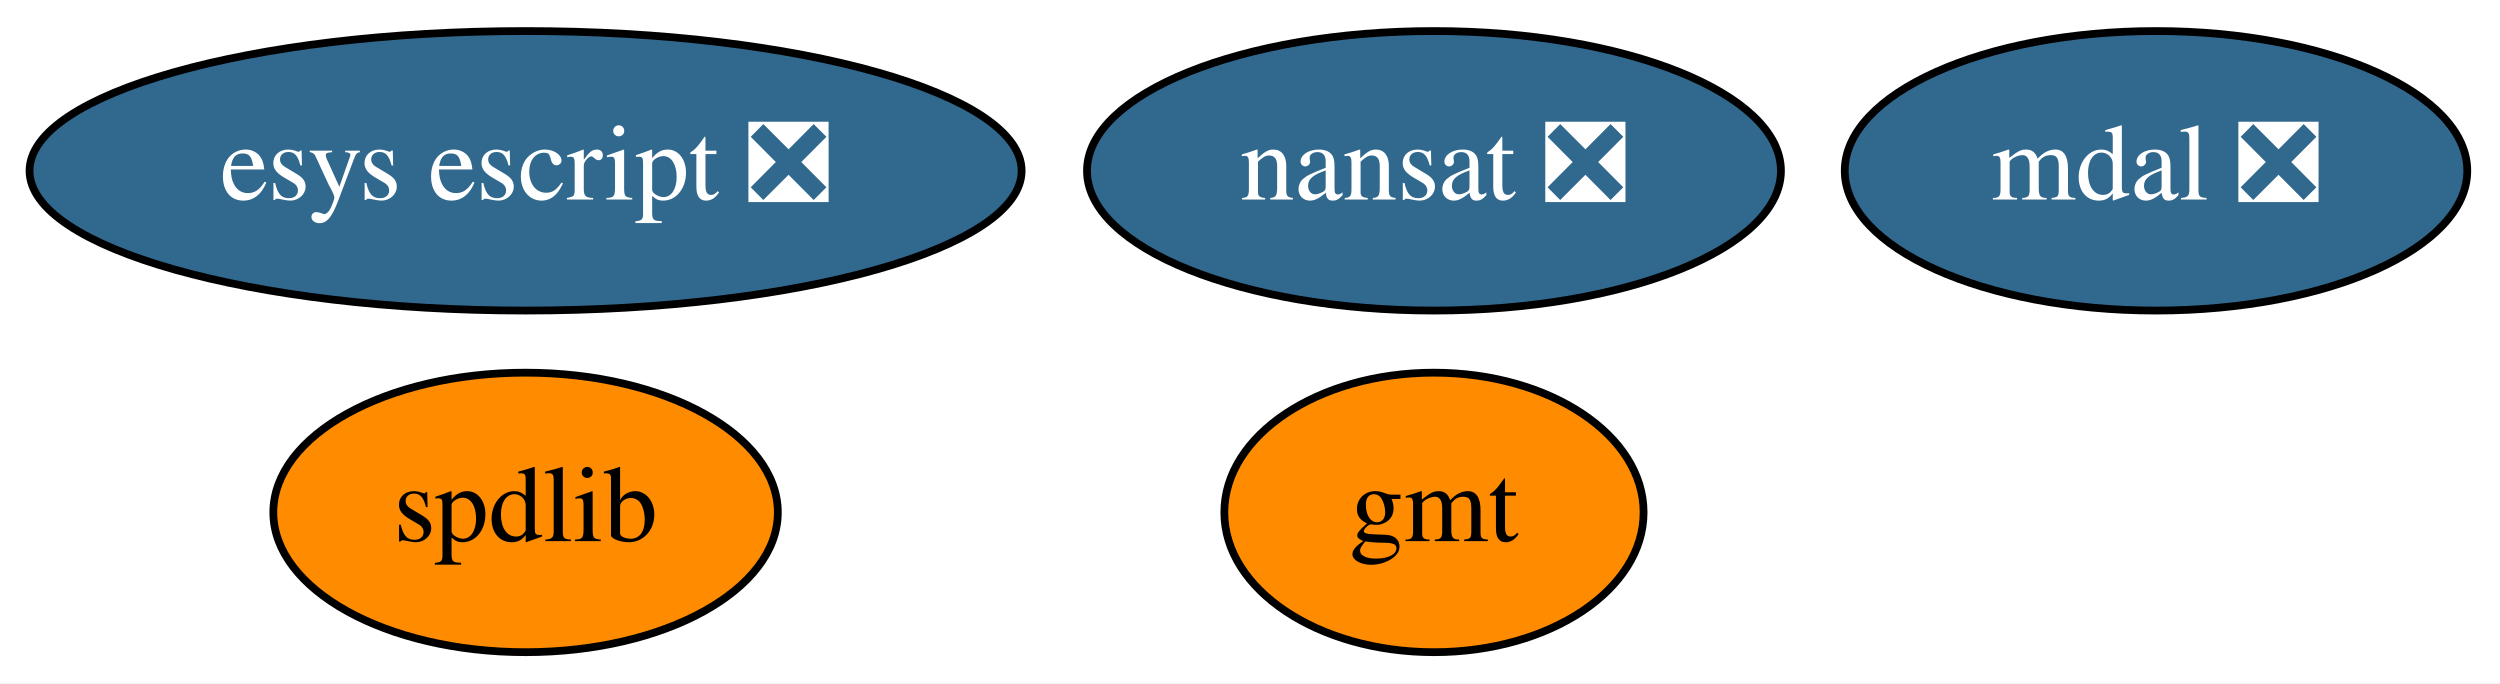
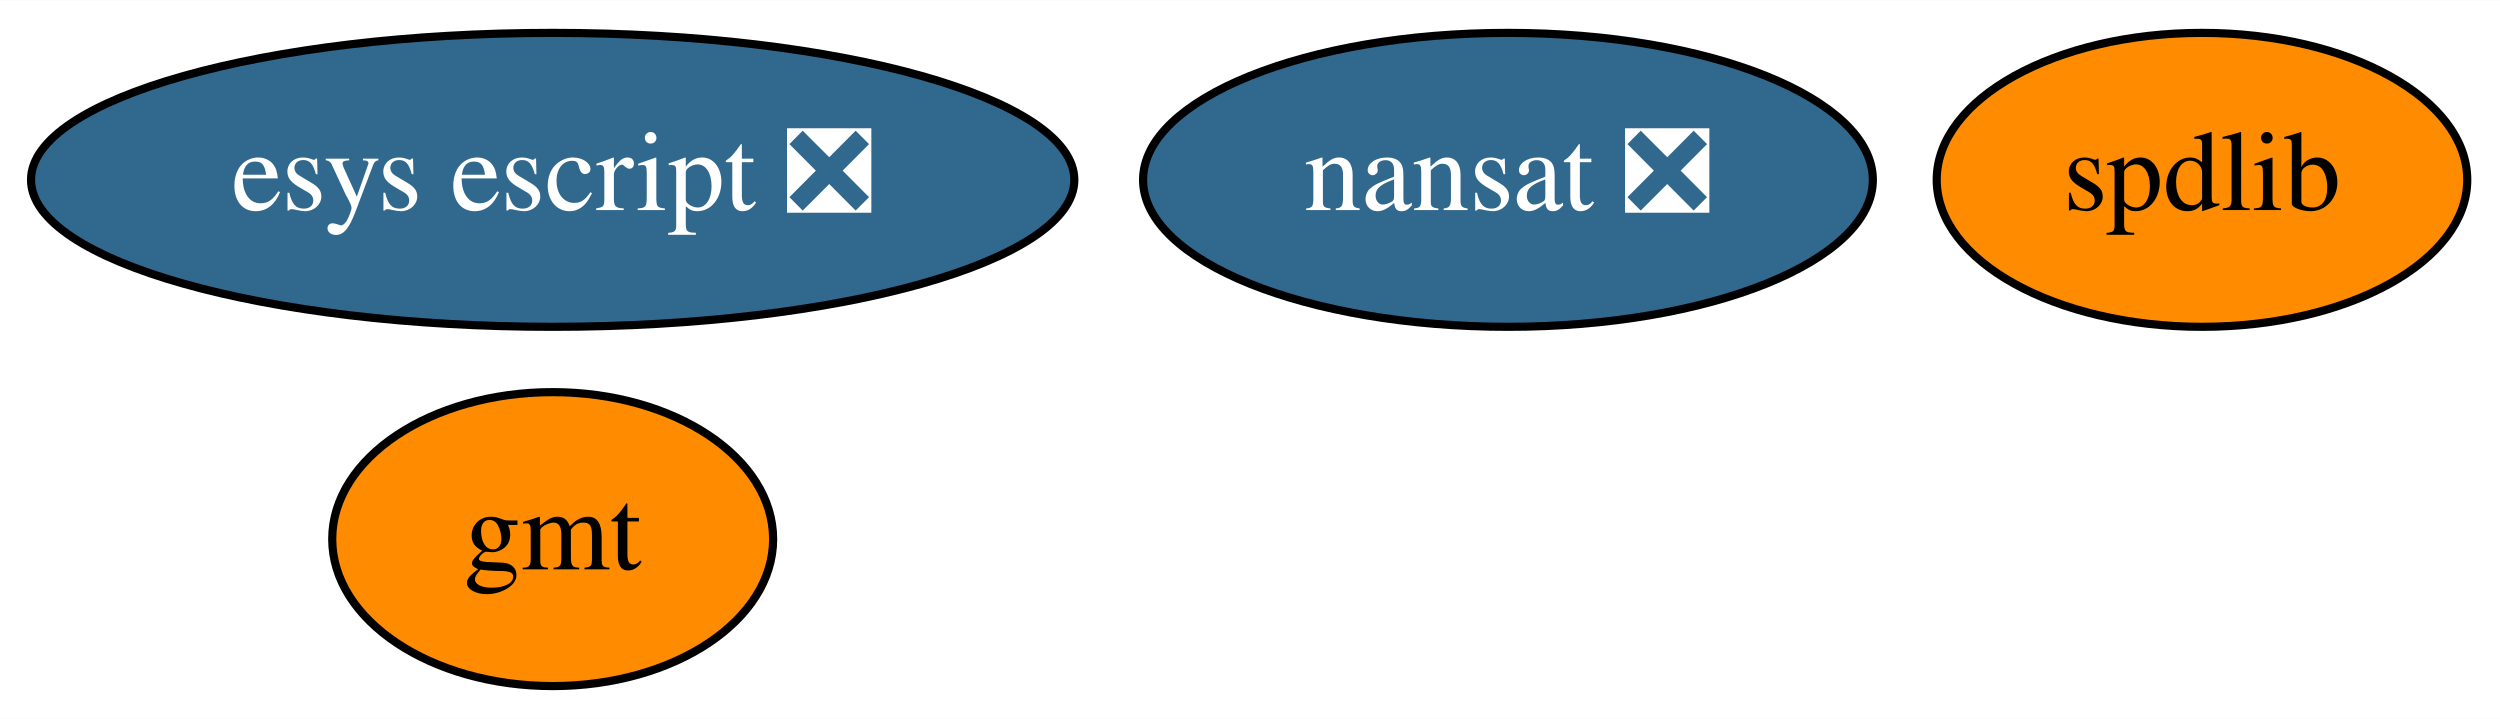
- <svg xmlns="http://www.w3.org/2000/svg" xmlns:xlink="http://www.w3.org/1999/xlink" width="322pt" height="88pt" viewBox="0.00 0.00 321.99 88.00">
+ <svg xmlns="http://www.w3.org/2000/svg" xmlns:xlink="http://www.w3.org/1999/xlink" width="306pt" height="88pt" viewBox="0.00 0.00 306.19 88.00">
  <g id="graph0" class="graph" transform="scale(1 1) rotate(0) translate(4 84)">
-     <polygon fill="white" stroke="transparent" points="-4,4 -4,-84 317.99,-84 317.99,4 -4,4" />
+     <polygon fill="white" stroke="transparent" points="-4,4 -4,-84 302.19,-84 302.19,4 -4,4" />
    <g id="node1" class="node">
      <g id="a_node1">
        <a xlink:href="https://github.com/conda-forge/gmt-feedstock" xlink:title="gmt">
-           <ellipse fill="#ff8c00" stroke="black" cx="180.69" cy="-18" rx="27" ry="18" />
-           <text text-anchor="middle" x="180.69" y="-14.3" font-family="Times,serif" font-size="14.00">gmt</text>
+           <ellipse fill="#ff8c00" stroke="black" cx="63.69" cy="-18" rx="27" ry="18" />
+           <text text-anchor="middle" x="63.69" y="-14.3" font-family="Times,serif" font-size="14.00">gmt</text>
        </a>
      </g>
    </g>
    <g id="node2" class="node">
      <g id="a_node2">
        <a xlink:href="https://github.com/conda-forge/nansat-feedstock/pull/31" xlink:title="nansat ❎">
          <ellipse fill="#31688e" stroke="black" cx="180.69" cy="-62" rx="44.69" ry="18" />
          <text text-anchor="middle" x="180.69" y="-58.3" font-family="Times,serif" font-size="14.00" fill="white">nansat ❎</text>
        </a>
      </g>
    </g>
    <g id="node3" class="node">
      <g id="a_node3">
        <a xlink:href="https://github.com/conda-forge/spdlib-feedstock" xlink:title="spdlib">
-           <ellipse fill="#ff8c00" stroke="black" cx="63.69" cy="-18" rx="32.49" ry="18" />
-           <text text-anchor="middle" x="63.69" y="-14.3" font-family="Times,serif" font-size="14.00">spdlib</text>
+           <ellipse fill="#ff8c00" stroke="black" cx="265.69" cy="-62" rx="32.49" ry="18" />
+           <text text-anchor="middle" x="265.69" y="-58.3" font-family="Times,serif" font-size="14.00">spdlib</text>
        </a>
      </g>
    </g>
    <g id="node4" class="node">
      <g id="a_node4">
        <a xlink:href="https://github.com/conda-forge/esys-escript-feedstock/pull/25" xlink:title="esys escript ❎">
          <ellipse fill="#31688e" stroke="black" cx="63.69" cy="-62" rx="63.89" ry="18" />
          <text text-anchor="middle" x="63.69" y="-58.3" font-family="Times,serif" font-size="14.00" fill="white">esys escript ❎</text>
        </a>
      </g>
    </g>
-     <g id="node5" class="node">
-       <g id="a_node5">
-         <a xlink:href="https://github.com/conda-forge/mdal-feedstock/pull/2" xlink:title="mdal ❎">
-           <ellipse fill="#31688e" stroke="black" cx="273.69" cy="-62" rx="40.09" ry="18" />
-           <text text-anchor="middle" x="273.69" y="-58.3" font-family="Times,serif" font-size="14.00" fill="white">mdal ❎</text>
-         </a>
-       </g>
-     </g>
  </g>
</svg>
